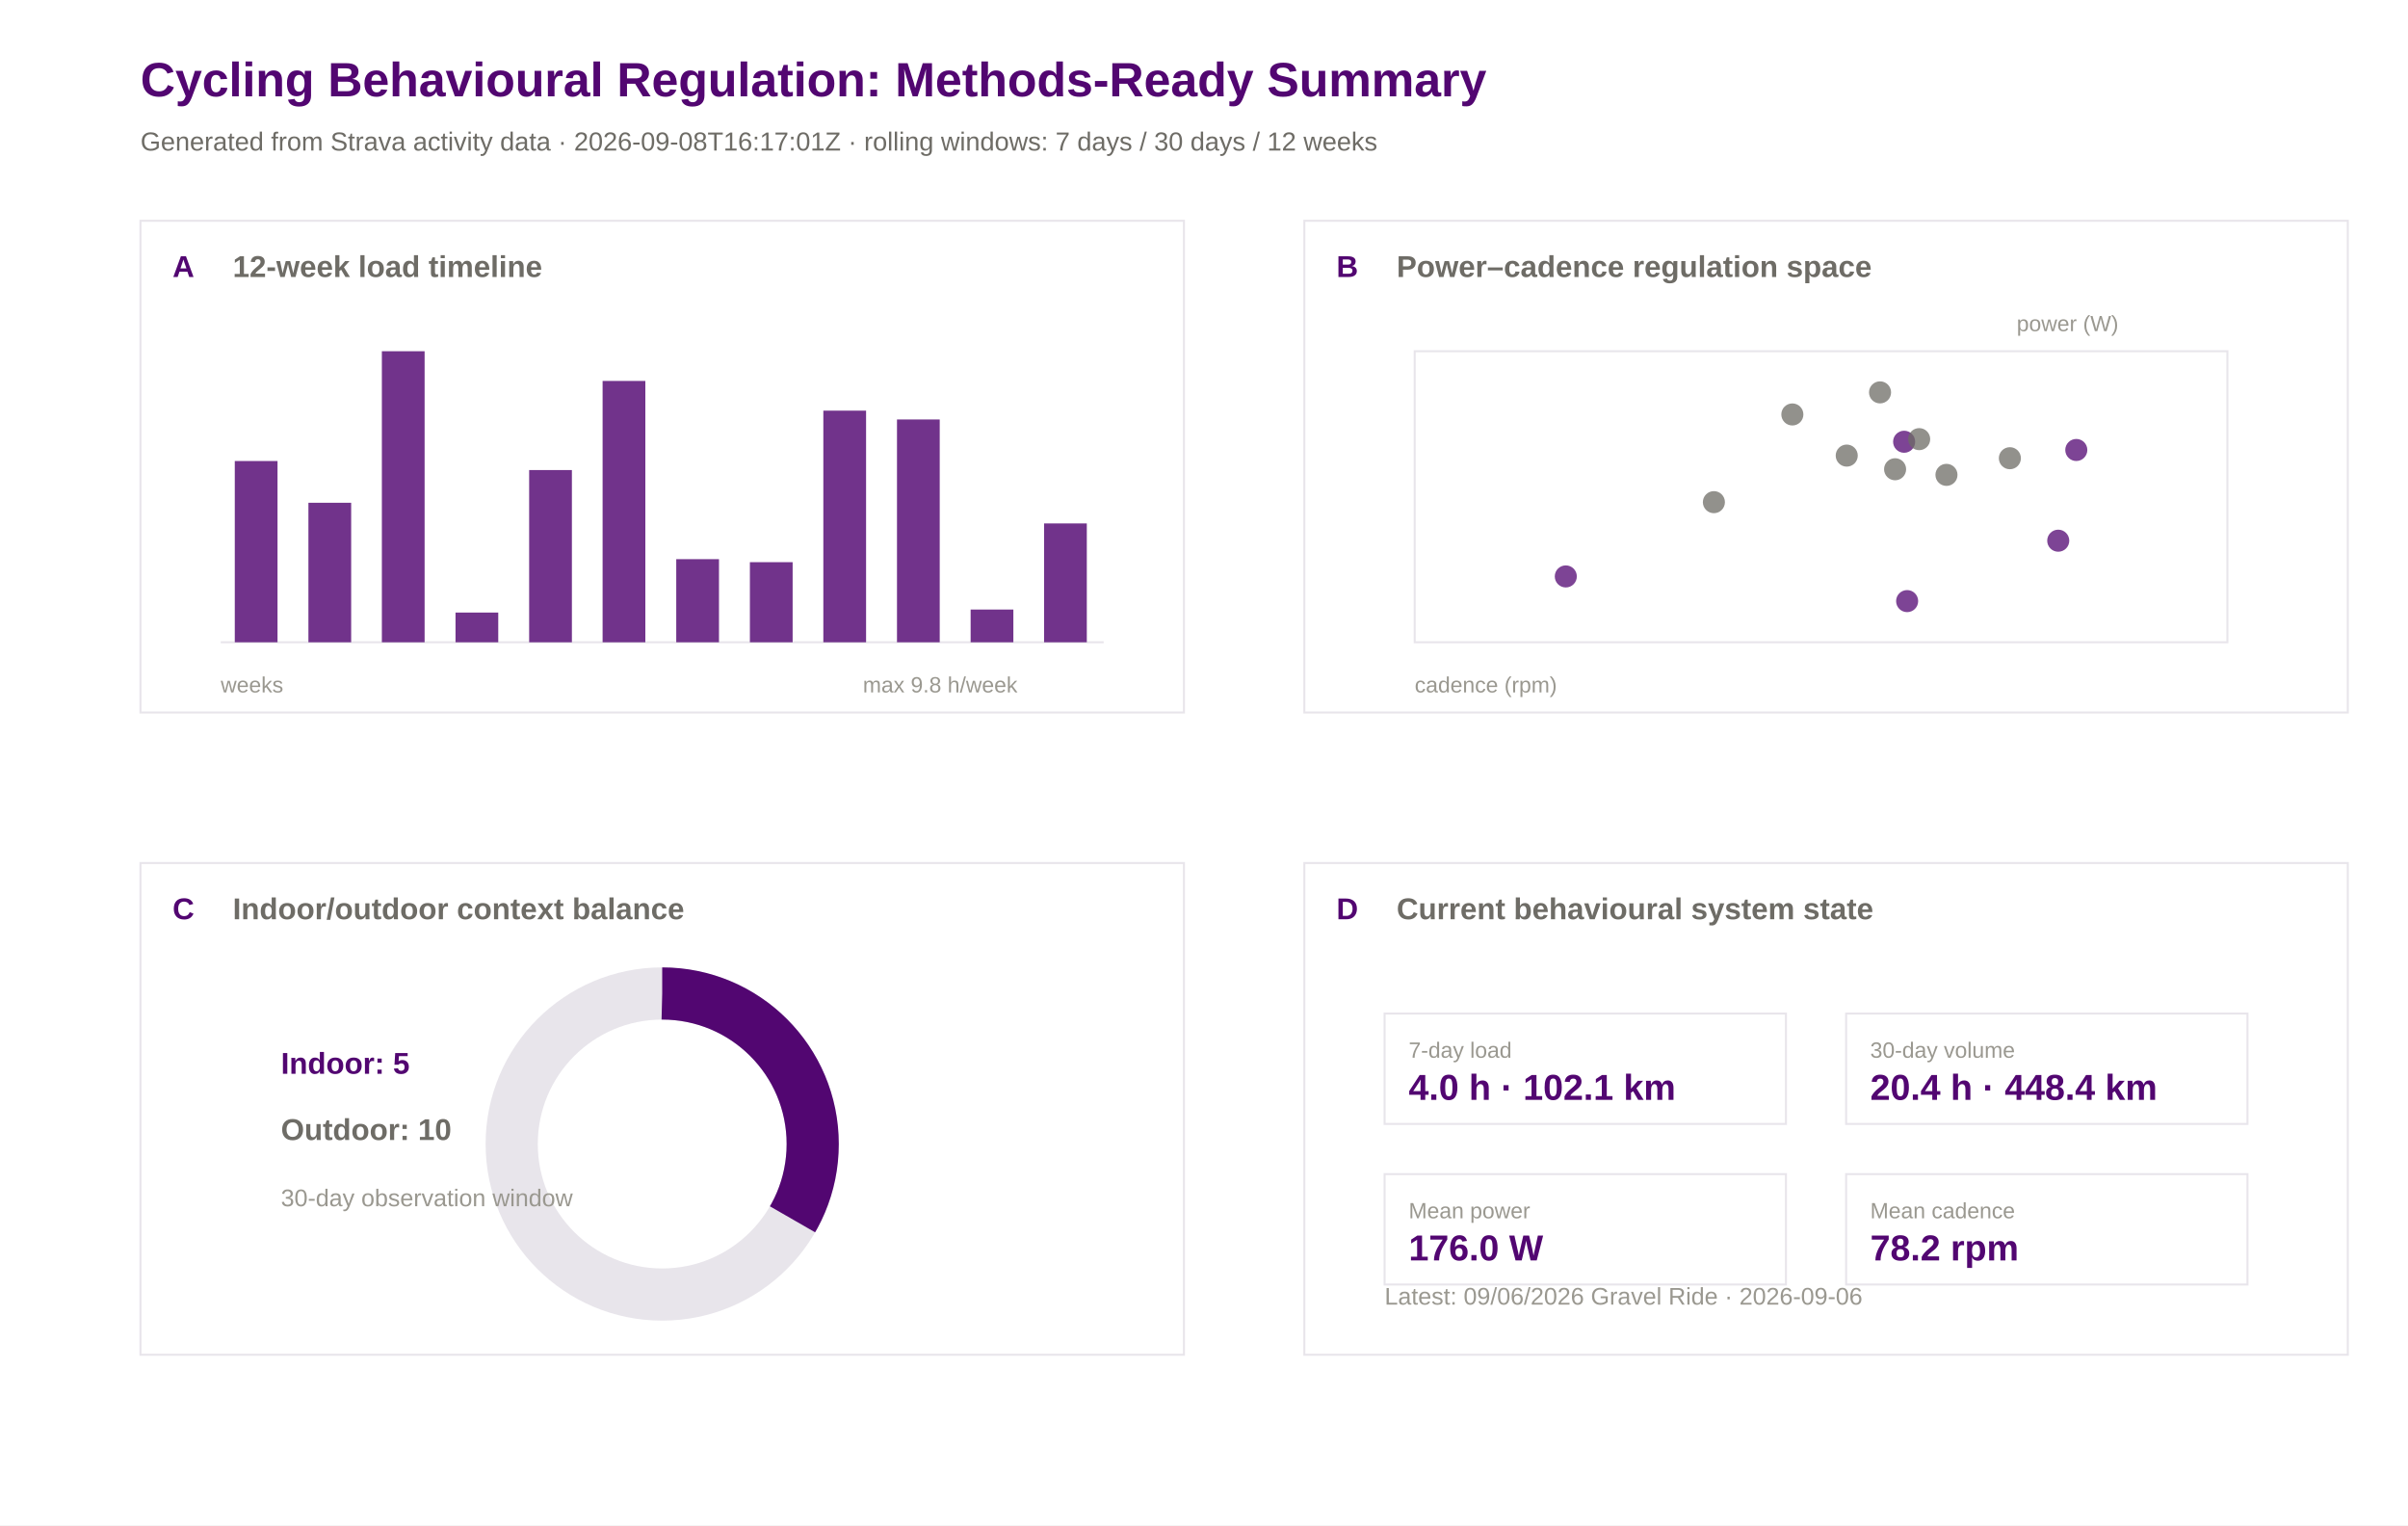
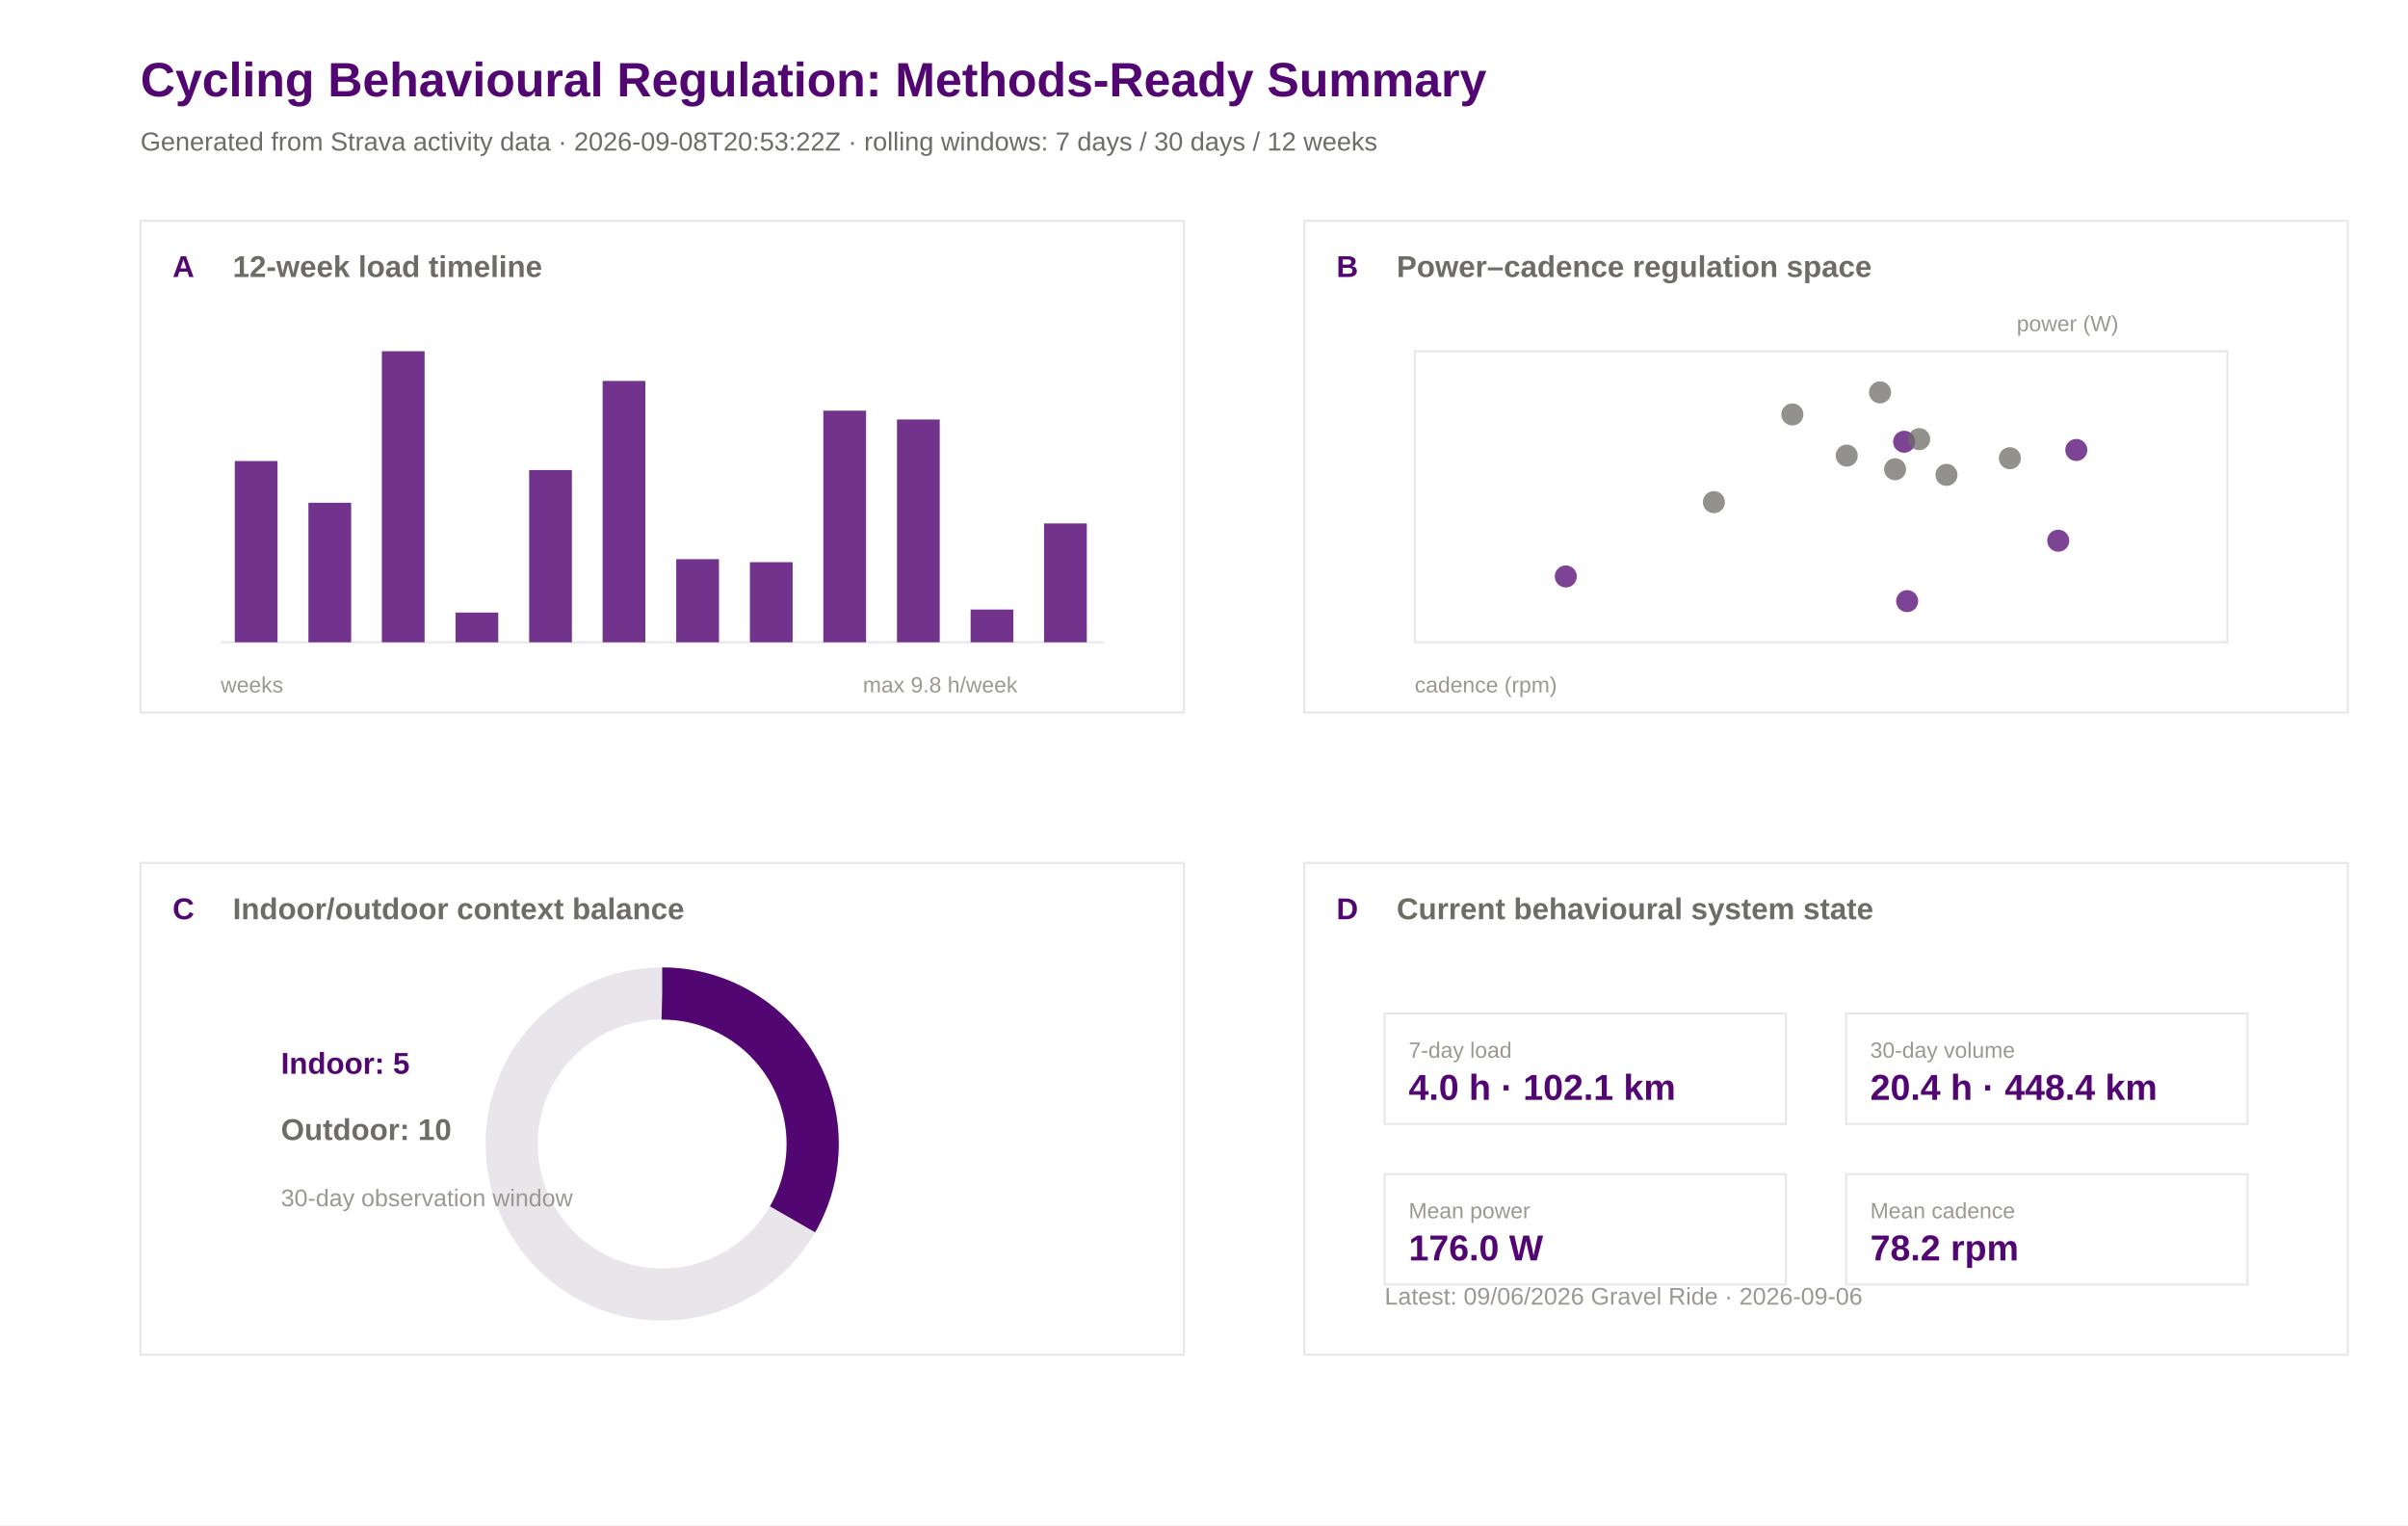
<svg xmlns="http://www.w3.org/2000/svg" width="1200" height="760" viewBox="0 0 1200 760">
  <rect width="100%" height="100%" fill="#ffffff" />
  <text x="70.0" y="48.0" font-family="Arial" font-size="24" font-weight="600" fill="#520671">Cycling Behavioural Regulation: Methods-Ready Summary</text>
-   <text x="70.0" y="75.0" font-family="Arial" font-size="13" font-weight="400" fill="#6e6c66">Generated from Strava activity data · 2026-09-08T16:17:01Z · rolling windows: 7 days / 30 days / 12 weeks</text>
+   <text x="70.0" y="75.0" font-family="Arial" font-size="13" font-weight="400" fill="#6e6c66">Generated from Strava activity data · 2026-09-08T20:53:22Z · rolling windows: 7 days / 30 days / 12 weeks</text>
  <rect x="70" y="110" width="520" height="245" fill="#ffffff" stroke="#e8e5eb" stroke-width="1" />
  <text x="86.0" y="138.0" font-family="Arial" font-size="15" font-weight="600" fill="#520671">A</text>
  <text x="116.0" y="138.0" font-family="Arial" font-size="15" font-weight="600" fill="#6e6c66">12-week load timeline</text>
  <rect x="650" y="110" width="520" height="245" fill="#ffffff" stroke="#e8e5eb" stroke-width="1" />
  <text x="666.0" y="138.0" font-family="Arial" font-size="15" font-weight="600" fill="#520671">B</text>
  <text x="696.0" y="138.0" font-family="Arial" font-size="15" font-weight="600" fill="#6e6c66">Power–cadence regulation space</text>
  <rect x="70" y="430" width="520" height="245" fill="#ffffff" stroke="#e8e5eb" stroke-width="1" />
  <text x="86.0" y="458.0" font-family="Arial" font-size="15" font-weight="600" fill="#520671">C</text>
  <text x="116.0" y="458.0" font-family="Arial" font-size="15" font-weight="600" fill="#6e6c66">Indoor/outdoor context balance</text>
  <rect x="650" y="430" width="520" height="245" fill="#ffffff" stroke="#e8e5eb" stroke-width="1" />
  <text x="666.0" y="458.0" font-family="Arial" font-size="15" font-weight="600" fill="#520671">D</text>
  <text x="696.0" y="458.0" font-family="Arial" font-size="15" font-weight="600" fill="#6e6c66">Current behavioural system state</text>
  <line x1="110" y1="320" x2="550" y2="320" stroke="#e8e5eb" />
  <rect x="117.0" y="229.7" width="21.3" height="90.3" fill="#520671" opacity="0.82" />
  <rect x="153.7" y="250.5" width="21.3" height="69.5" fill="#520671" opacity="0.82" />
  <rect x="190.3" y="175.0" width="21.3" height="145.0" fill="#520671" opacity="0.82" />
  <rect x="227.0" y="305.2" width="21.3" height="14.8" fill="#520671" opacity="0.82" />
  <rect x="263.7" y="234.2" width="21.3" height="85.8" fill="#520671" opacity="0.82" />
  <rect x="300.3" y="189.8" width="21.3" height="130.2" fill="#520671" opacity="0.82" />
  <rect x="337.0" y="278.6" width="21.3" height="41.4" fill="#520671" opacity="0.82" />
  <rect x="373.7" y="280.1" width="21.3" height="39.9" fill="#520671" opacity="0.82" />
  <rect x="410.3" y="204.6" width="21.3" height="115.4" fill="#520671" opacity="0.82" />
  <rect x="447.0" y="209.0" width="21.3" height="111.0" fill="#520671" opacity="0.82" />
  <rect x="483.7" y="303.7" width="21.3" height="16.3" fill="#520671" opacity="0.82" />
  <rect x="520.3" y="260.8" width="21.3" height="59.2" fill="#520671" opacity="0.82" />
  <text x="110.0" y="345.0" font-family="Arial" font-size="11" font-weight="400" fill="#9a9890">weeks</text>
  <text x="430.0" y="345.0" font-family="Arial" font-size="11" font-weight="400" fill="#9a9890">max 9.8 h/week</text>
  <rect x="705" y="175" width="405" height="145" fill="#ffffff" stroke="#e8e5eb" />
  <circle cx="936.9" cy="195.5" r="5.5" fill="#6e6c66" opacity="0.75" />
  <circle cx="1034.7" cy="224.2" r="5.5" fill="#520671" opacity="0.75" />
  <circle cx="920.3" cy="227.0" r="5.5" fill="#6e6c66" opacity="0.75" />
  <circle cx="893.2" cy="206.5" r="5.5" fill="#6e6c66" opacity="0.75" />
  <circle cx="780.3" cy="287.2" r="5.5" fill="#520671" opacity="0.75" />
  <circle cx="948.9" cy="220.1" r="5.5" fill="#520671" opacity="0.75" />
  <circle cx="944.4" cy="233.8" r="5.5" fill="#6e6c66" opacity="0.75" />
  <circle cx="854.1" cy="250.2" r="5.5" fill="#6e6c66" opacity="0.75" />
  <circle cx="956.4" cy="218.8" r="5.5" fill="#6e6c66" opacity="0.75" />
  <circle cx="1025.7" cy="269.4" r="5.5" fill="#520671" opacity="0.75" />
  <circle cx="950.4" cy="299.5" r="5.5" fill="#520671" opacity="0.75" />
  <circle cx="970.0" cy="236.6" r="5.5" fill="#6e6c66" opacity="0.75" />
  <circle cx="1001.6" cy="228.3" r="5.5" fill="#6e6c66" opacity="0.75" />
  <text x="705.0" y="345.0" font-family="Arial" font-size="11" font-weight="400" fill="#9a9890">cadence (rpm)</text>
  <text x="1005.0" y="165.0" font-family="Arial" font-size="11" font-weight="400" fill="#9a9890">power (W)</text>
  <circle cx="330" cy="570" r="75" fill="none" stroke="#e8e5eb" stroke-width="26" />
  <circle cx="330" cy="570" r="75" fill="none" stroke="#520671" stroke-width="26" stroke-dasharray="157.1 471.2" transform="rotate(-90 330 570)" />
  <text x="140.0" y="535.0" font-family="Arial" font-size="15" font-weight="600" fill="#520671">Indoor: 5</text>
  <text x="140.0" y="568.0" font-family="Arial" font-size="15" font-weight="600" fill="#6e6c66">Outdoor: 10</text>
  <text x="140.0" y="601.0" font-family="Arial" font-size="12" font-weight="400" fill="#9a9890">30-day observation window</text>
  <rect x="690" y="505" width="200" height="55" fill="#ffffff" stroke="#e8e5eb" />
  <text x="702.0" y="527.0" font-family="Arial" font-size="11" font-weight="500" fill="#9a9890">7-day load</text>
  <text x="702.0" y="548.0" font-family="Arial" font-size="18" font-weight="600" fill="#520671">4.0 h · 102.1 km</text>
  <rect x="920" y="505" width="200" height="55" fill="#ffffff" stroke="#e8e5eb" />
  <text x="932.0" y="527.0" font-family="Arial" font-size="11" font-weight="500" fill="#9a9890">30-day volume</text>
  <text x="932.0" y="548.0" font-family="Arial" font-size="18" font-weight="600" fill="#520671">20.4 h · 448.4 km</text>
  <rect x="690" y="585" width="200" height="55" fill="#ffffff" stroke="#e8e5eb" />
  <text x="702.0" y="607.0" font-family="Arial" font-size="11" font-weight="500" fill="#9a9890">Mean power</text>
  <text x="702.0" y="628.0" font-family="Arial" font-size="18" font-weight="600" fill="#520671">176.0 W</text>
  <rect x="920" y="585" width="200" height="55" fill="#ffffff" stroke="#e8e5eb" />
  <text x="932.0" y="607.0" font-family="Arial" font-size="11" font-weight="500" fill="#9a9890">Mean cadence</text>
  <text x="932.0" y="628.0" font-family="Arial" font-size="18" font-weight="600" fill="#520671">78.2 rpm</text>
  <text x="690.0" y="650.0" font-family="Arial" font-size="12" font-weight="400" fill="#9a9890">Latest: 09/06/2026 Gravel Ride · 2026-09-06</text>
</svg>
